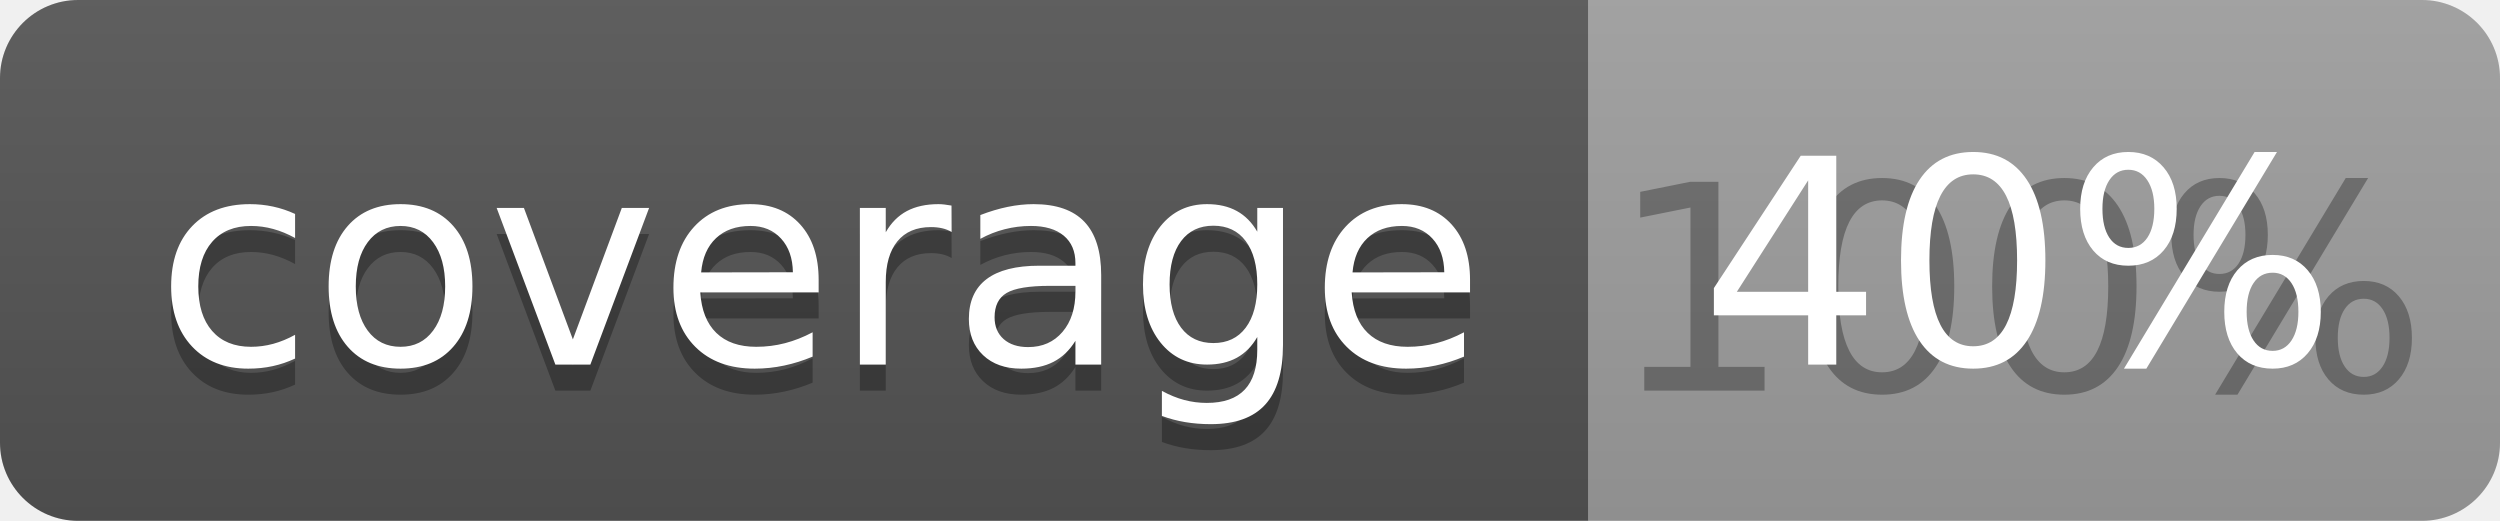
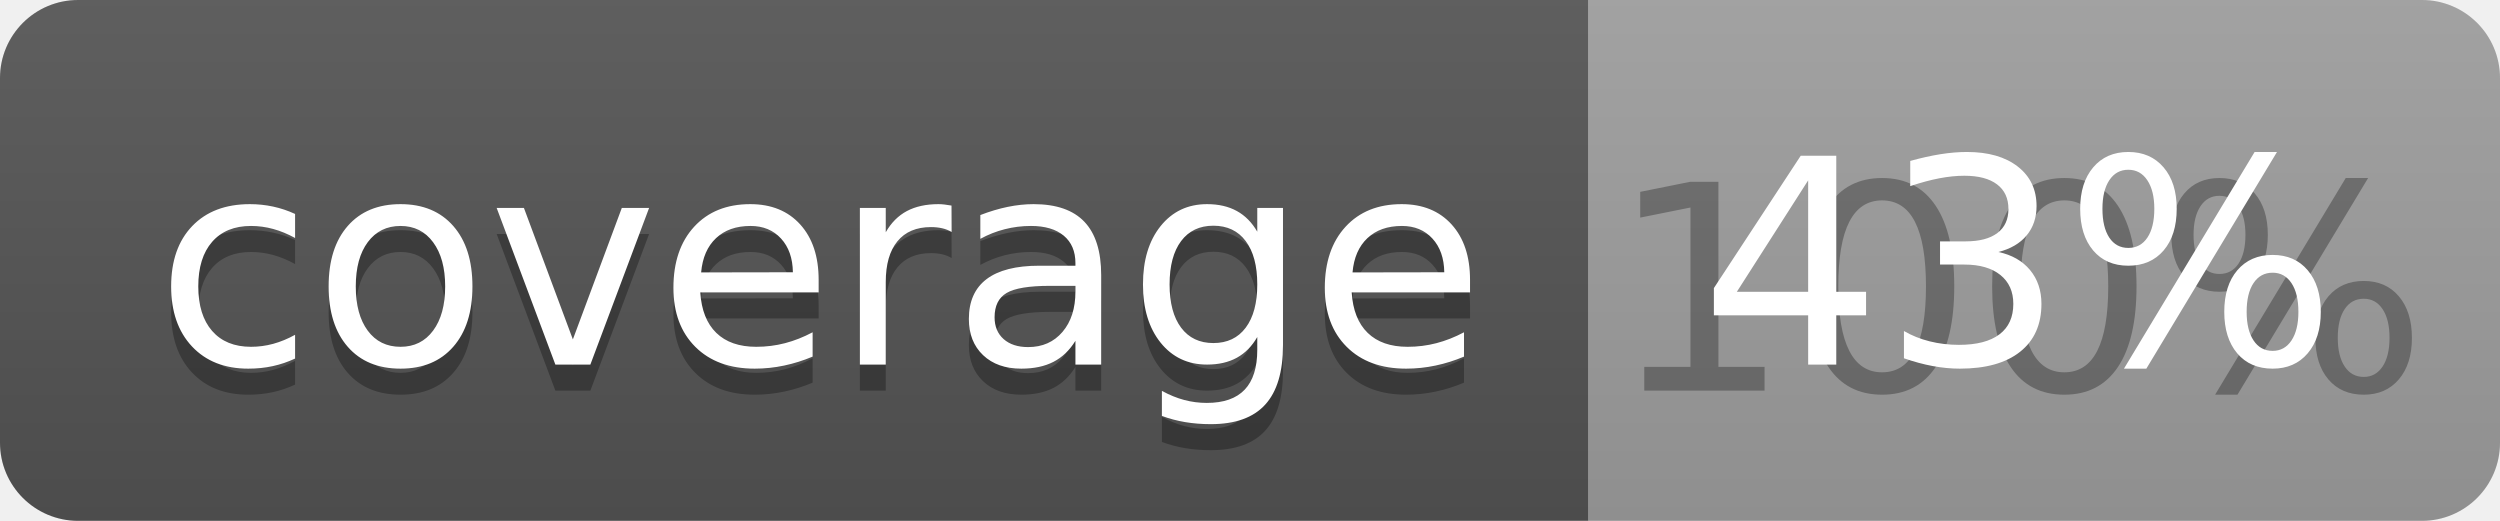
<svg xmlns="http://www.w3.org/2000/svg" width="96" height="20">
  <linearGradient id="b" x2="0" y2="100%">
    <stop offset="0" stop-color="#bbb" stop-opacity=".1" />
    <stop offset="1" stop-opacity=".1" />
  </linearGradient>
  <clipPath id="a">
    <rect width="96" height="20" rx="3" fill="#fff" />
  </clipPath>
  <g clip-path="url(#a)">
    <path fill="#555" d="M0 0h61v20H0z" />
    <path fill="#9F9F9F" d="M61 0h35v20H61z" />
    <path fill="url(#b)" d="M0 0h96v20H0z" />
  </g>
  <g fill="#fff" text-anchor="middle" font-family="DejaVu Sans,Verdana,Geneva,sans-serif" font-size="110">
    <text x="315" y="150" fill="#010101" fill-opacity=".3" transform="scale(.1)" textLength="510">coverage</text>
    <text x="315" y="140" transform="scale(.1)" textLength="510">coverage</text>
    <text x="775" y="150" fill="#010101" fill-opacity=".3" transform="scale(.1)" textLength="250">100%</text>
-     <text x="775" y="140" transform="scale(.1)" textLength="250">40%</text>
+     <text x="775" y="140" transform="scale(.1)" textLength="250">43%</text>
  </g>
</svg>
